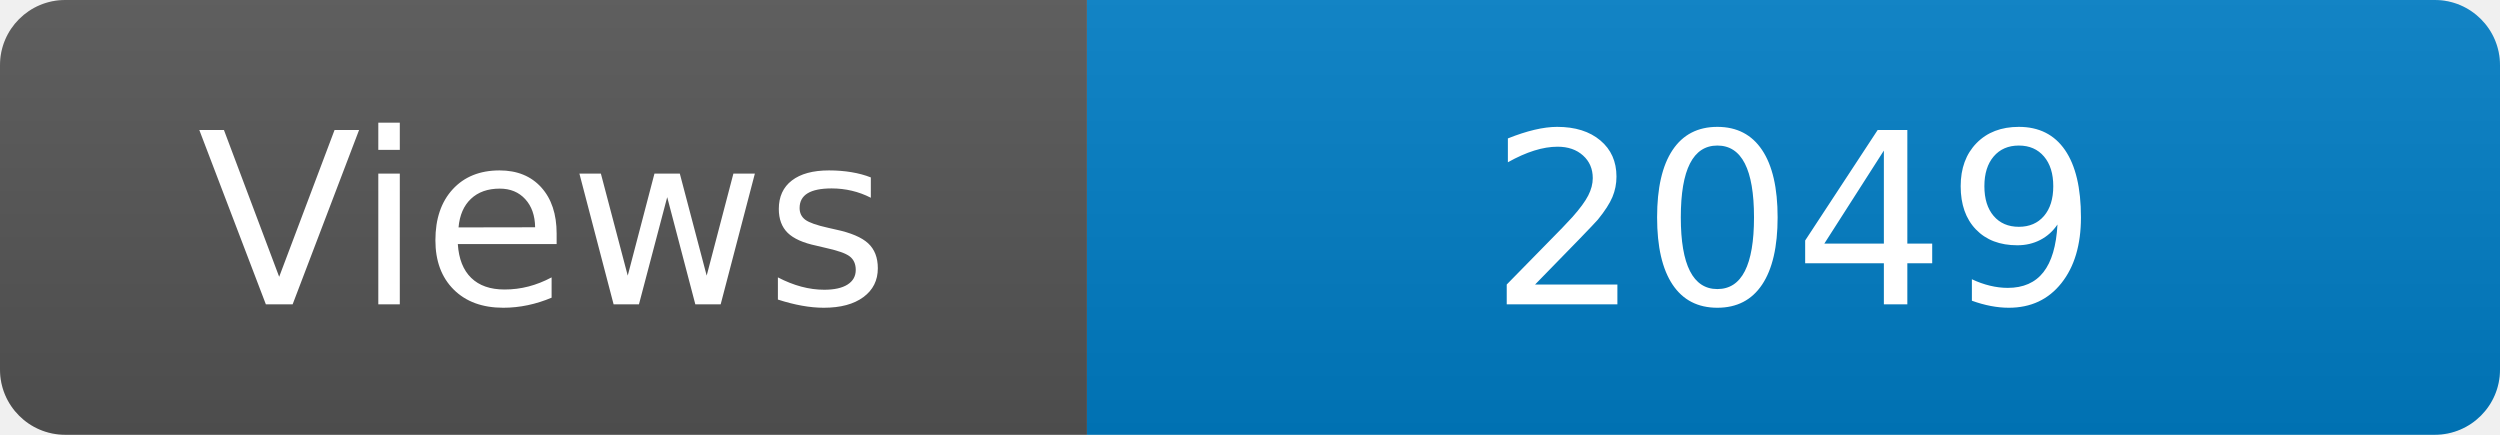
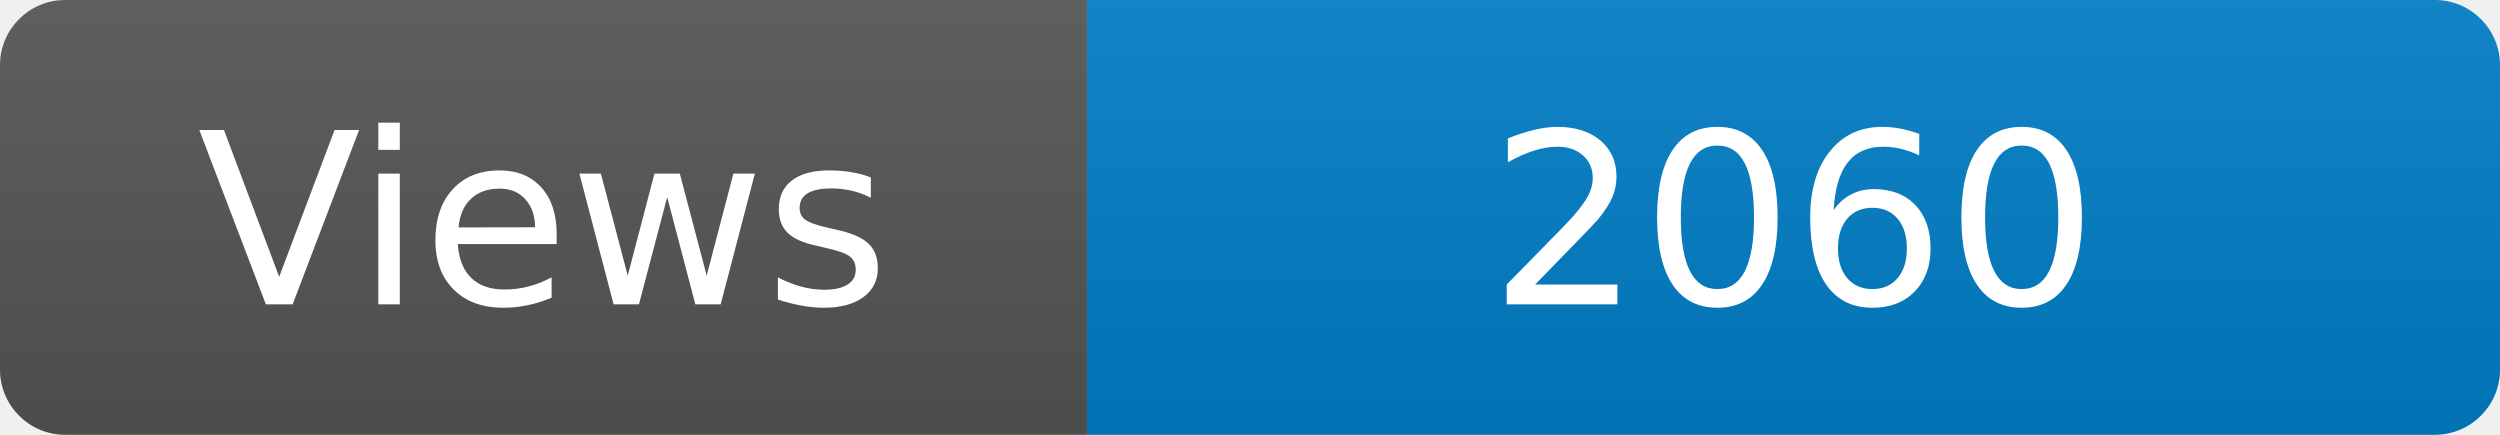
<svg xmlns="http://www.w3.org/2000/svg" width="115" height="20" role="img" aria-label="Maintained?: yes">
  <linearGradient id="s" x2="0" y2="100%">
    <stop offset="0" stop-color="#bbb" stop-opacity=".1" />
    <stop offset="1" stop-opacity=".1" />
  </linearGradient>
  <clipPath id="r">
    <rect width="115" height="20" rx="3" fill="#fff" />
  </clipPath>
  <g clip-path="url(#r)">
    <rect width="50" height="20" fill="#555" />
    <rect x="50" width="160" height="20" fill="#007ec6" />
    <rect width="115" height="20" fill="url(#s)" />
  </g>
  <g fill="#fff" text-anchor="middle" font-family="Verdana,Geneva,DejaVu Sans,sans-serif" font-size="110">
    <text x="250" y="140" transform="scale(.1)" fill="#fff">Views</text>
-     <text x="825" y="140" transform="scale(.1)" fill="#fff">2049</text>
+     <text x="825" y="140" transform="scale(.1)" fill="#fff">2060</text>
  </g>
</svg>
